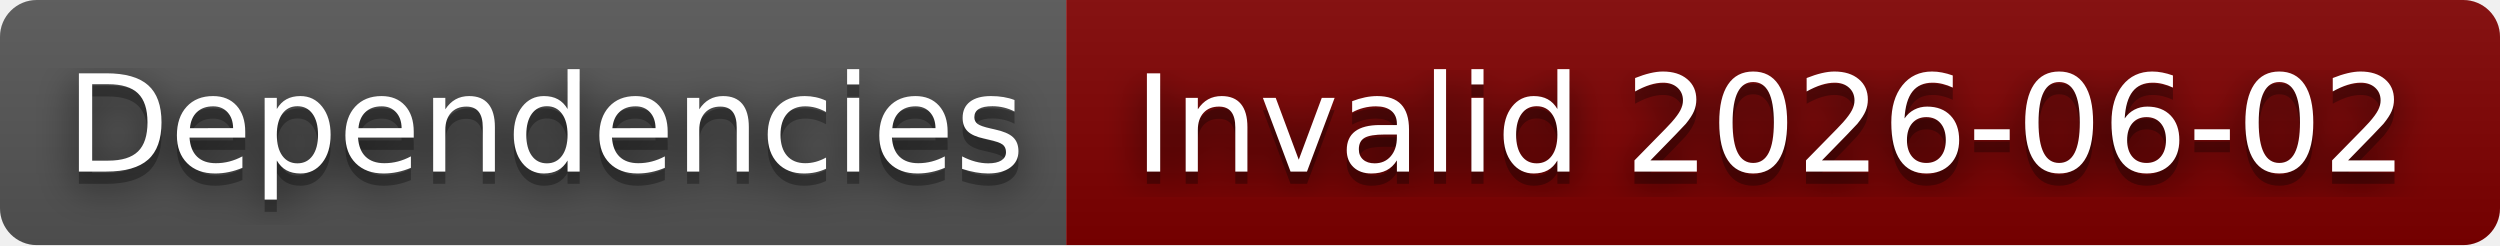
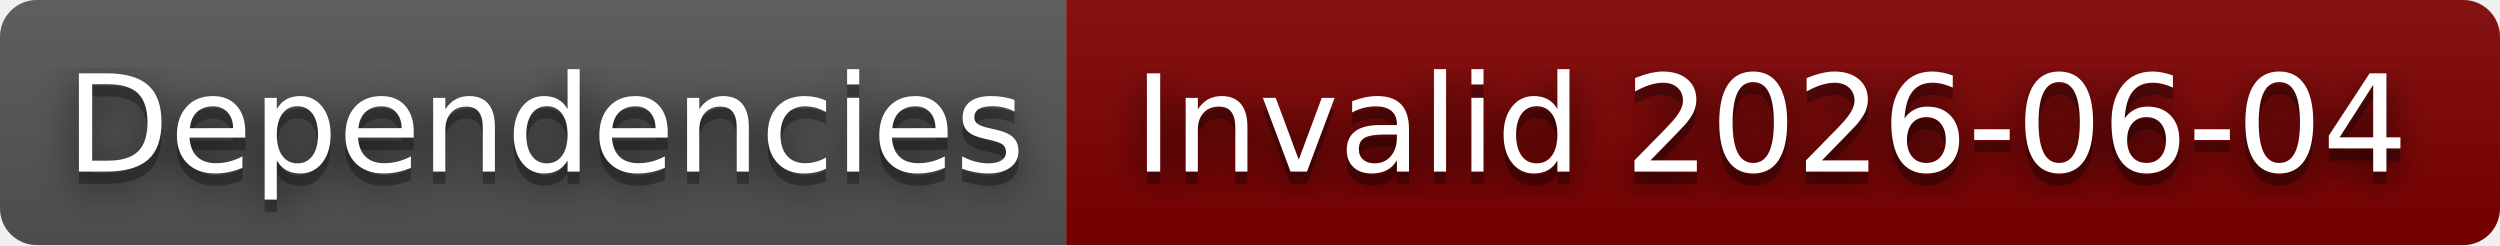
- <svg xmlns="http://www.w3.org/2000/svg" width="204" height="20" role="img" aria-label="Dependencies: Invalid 2026-06-02">
+ <svg xmlns="http://www.w3.org/2000/svg" width="204" height="20" role="img" aria-label="Dependencies: Invalid 2026-06-04">
  <filter id="blur">
    <feGaussianBlur in="SourceGraphic" stdDeviation="16" />
  </filter>
  <linearGradient id="s" x2="0" y2="100%">
    <stop offset="0" stop-color="#bbb" stop-opacity=".1" />
    <stop offset="1" stop-opacity=".1" />
  </linearGradient>
  <clipPath id="r">
    <rect width="204" height="20" rx="3" fill="#fff" />
  </clipPath>
  <g clip-path="url(#r)">
    <rect width="87" height="20" fill="#555" />
    <rect x="87" width="117" height="20" fill="#800000" />
    <rect width="204" height="20" fill="url(#s)" />
  </g>
  <g fill="#fff" text-anchor="middle" font-family="Verdana,Geneva,DejaVu Sans,sans-serif" text-rendering="geometricPrecision" font-size="110">
    <text aria-hidden="true" x="445" y="150" fill="#010101" fill-opacity=".80" filter="url(#blur)" transform="scale(.1)" textLength="770">Dependencies</text>
    <text aria-hidden="true" x="445" y="150" fill="#010101" fill-opacity=".3" transform="scale(.1)" textLength="770">Dependencies</text>
    <text x="445" y="140" transform="scale(.1)" fill="#fff" textLength="770">Dependencies</text>
-     <text aria-hidden="true" x="1445" y="150" fill="#010101" fill-opacity=".80" filter="url(#blur)" transform="scale(.1)" textLength="1070">Invalid 2026-06-02</text>
-     <text aria-hidden="true" x="1445" y="150" fill="#010101" fill-opacity=".3" transform="scale(.1)" textLength="1070">Invalid 2026-06-02</text>
-     <text x="1445" y="140" transform="scale(.1)" fill="#fff" textLength="1070">Invalid 2026-06-02</text>
+     <text aria-hidden="true" x="1445" y="150" fill="#010101" fill-opacity=".80" filter="url(#blur)" transform="scale(.1)" textLength="1070">Invalid 2026-06-04</text>
+     <text aria-hidden="true" x="1445" y="150" fill="#010101" fill-opacity=".3" transform="scale(.1)" textLength="1070">Invalid 2026-06-04</text>
+     <text x="1445" y="140" transform="scale(.1)" fill="#fff" textLength="1070">Invalid 2026-06-04</text>
  </g>
</svg>
